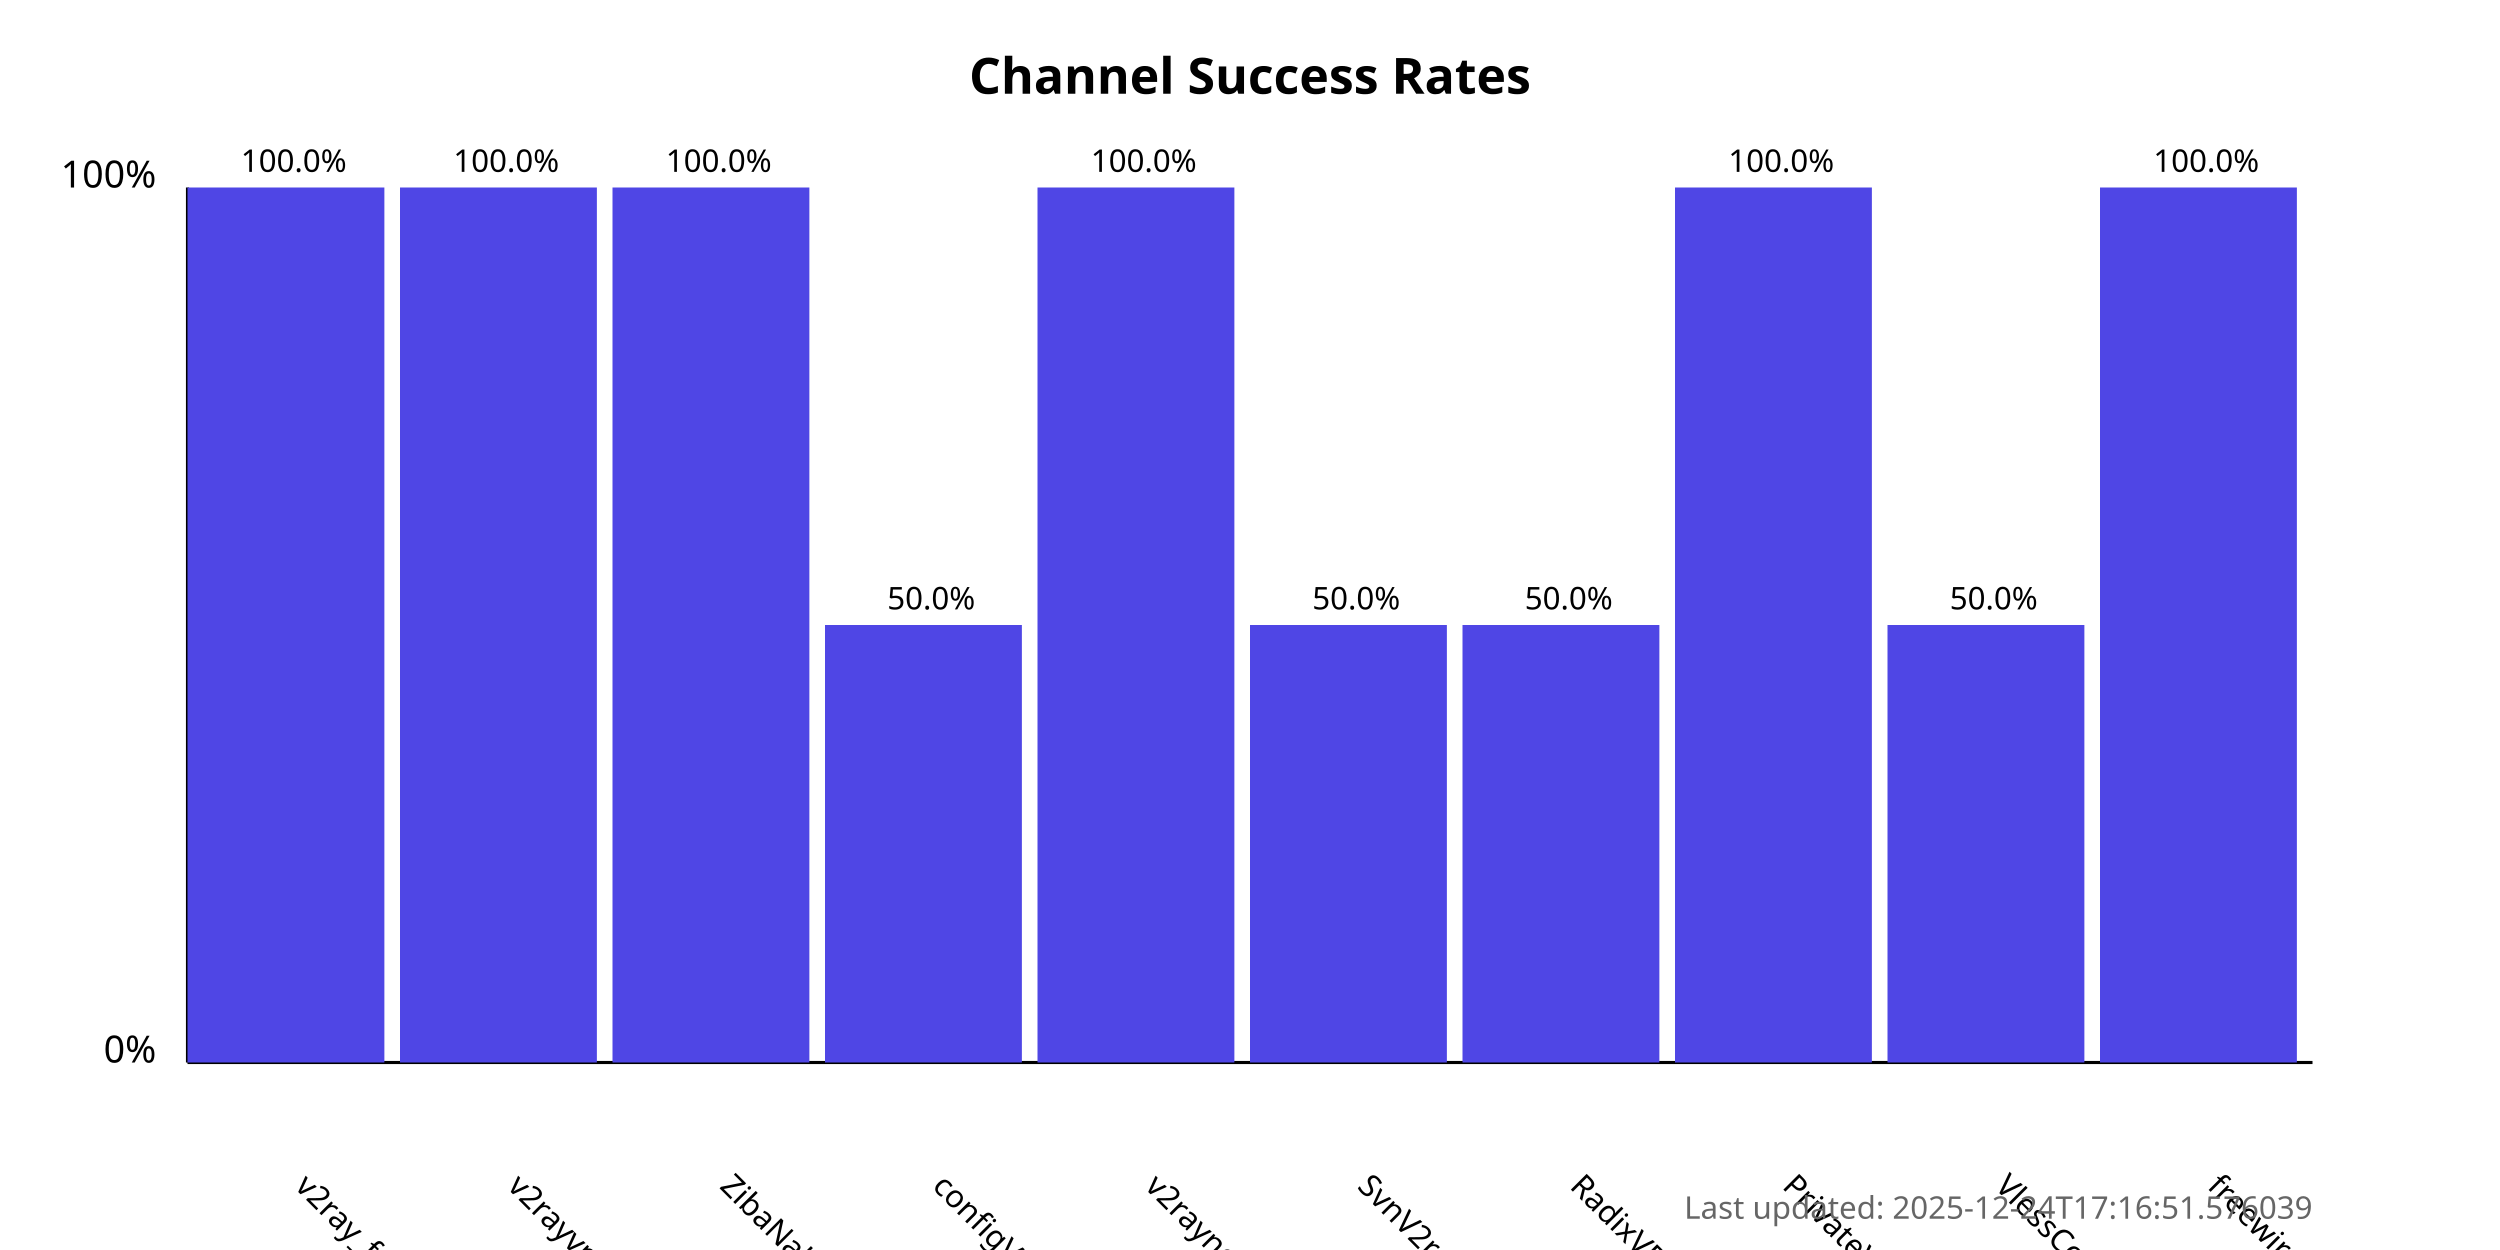
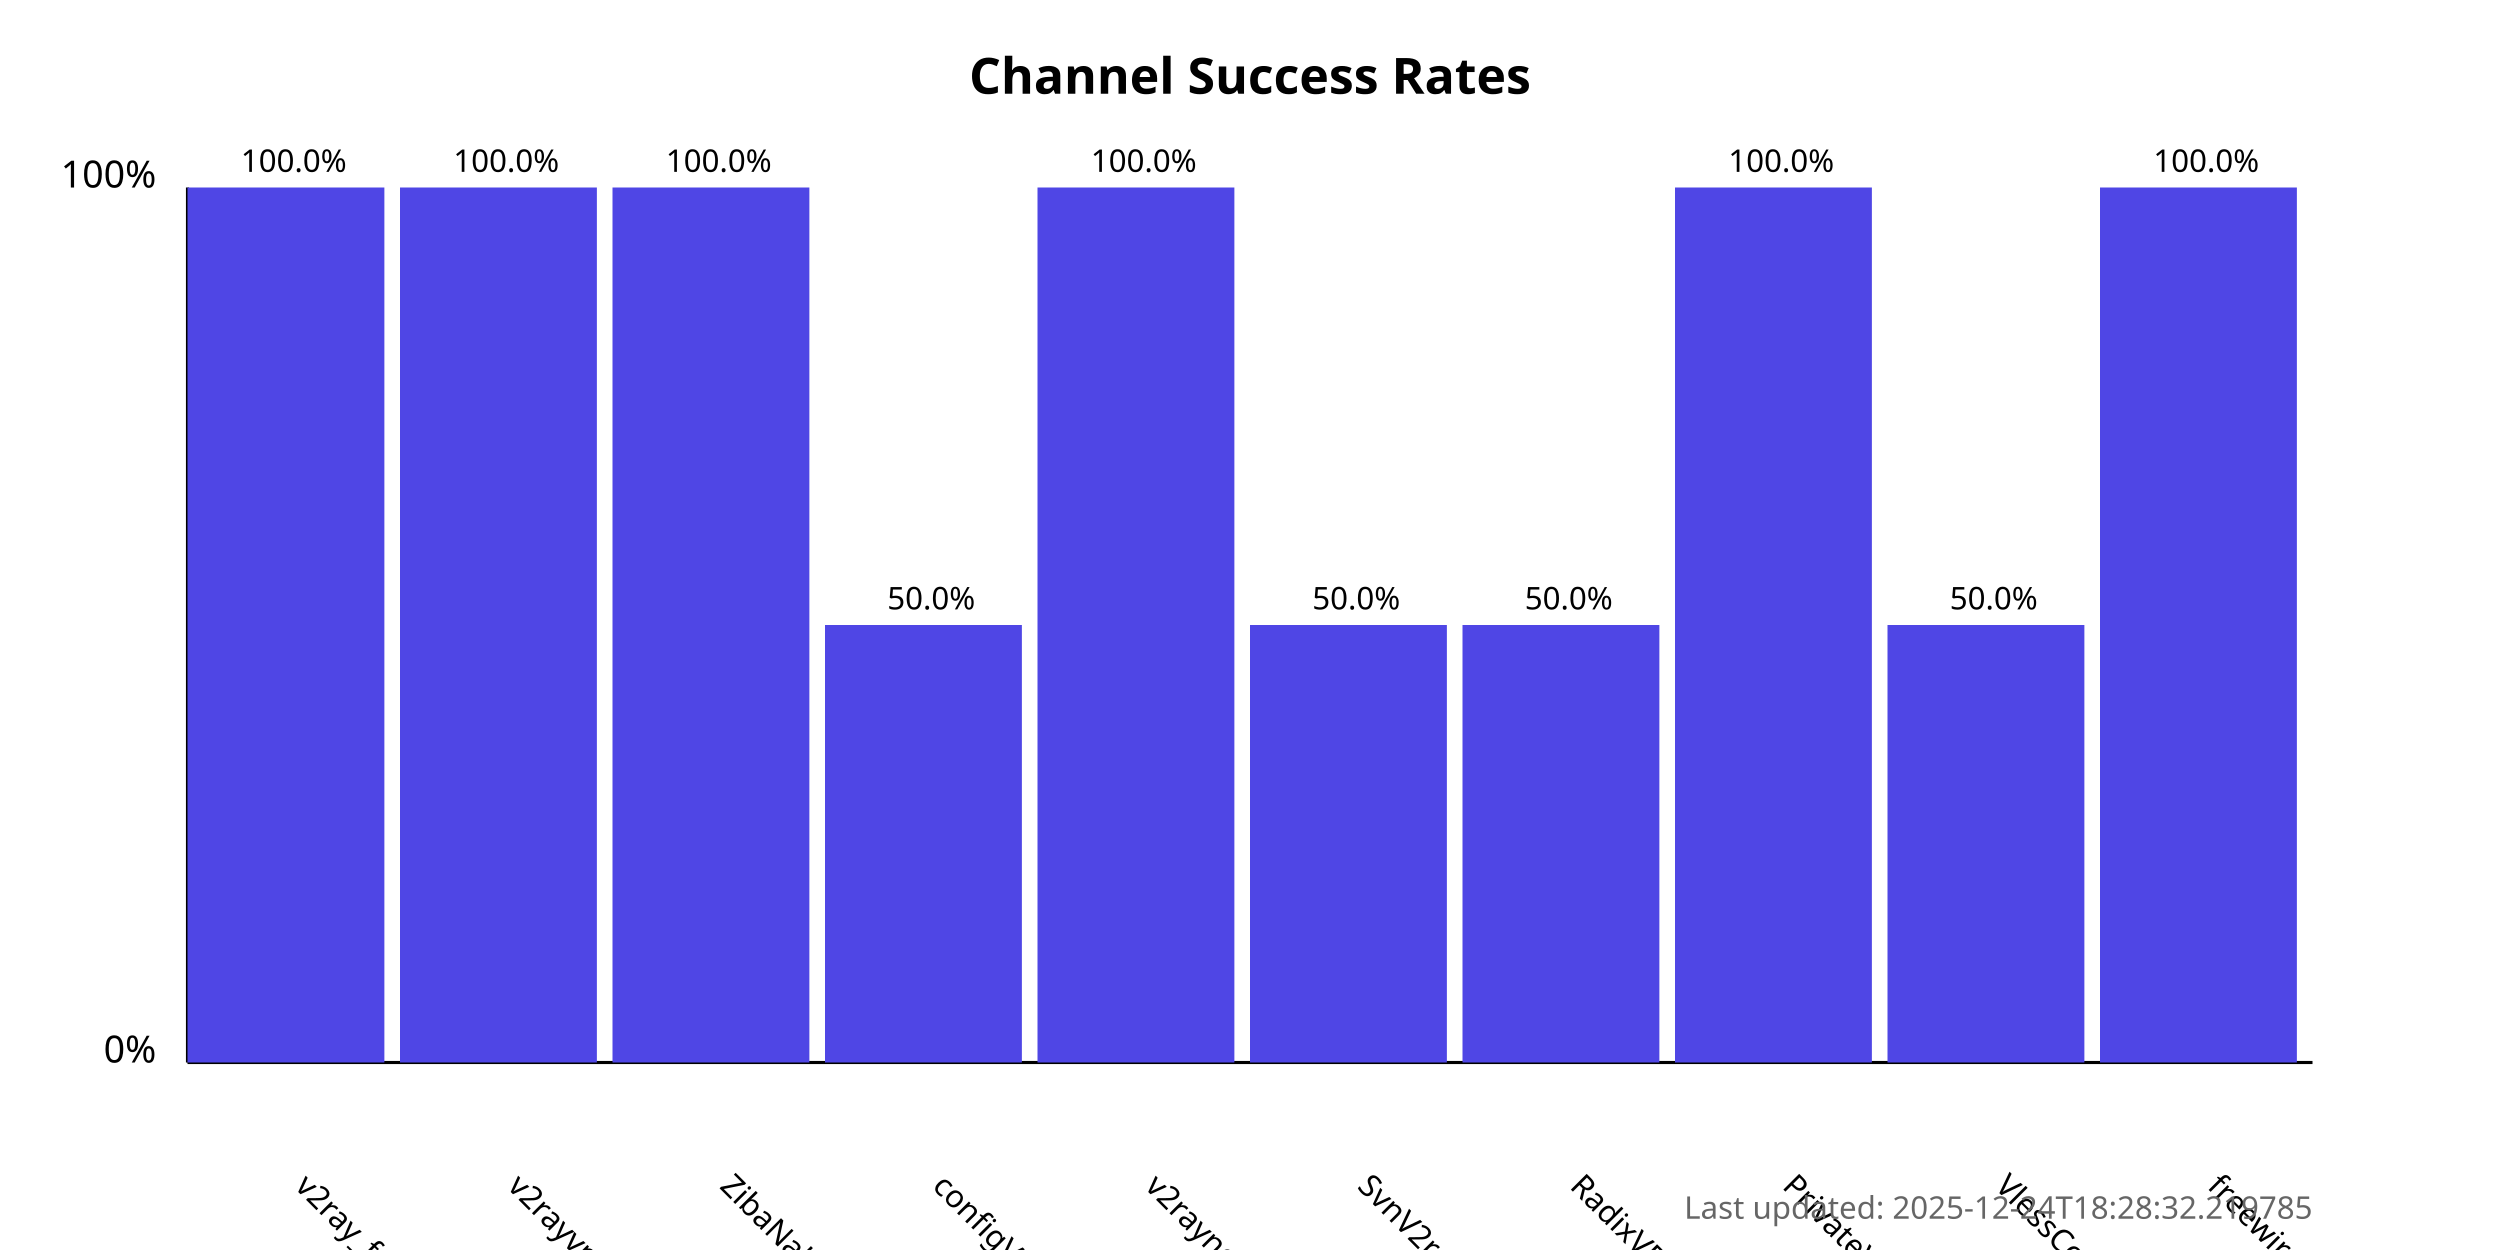
<svg xmlns="http://www.w3.org/2000/svg" width="800" height="400">
  <style>
            .chart-title { font: bold 16px sans-serif; }
            .axis-label { font: 12px sans-serif; }
            .tick-label { font: 10px sans-serif; }
            .bar { fill: #4f46e5; }
            .bar:hover { fill: #6366f1; }
            .timestamp { font: 10px sans-serif; fill: #666; }
        </style>
  <text x="400.0" y="30" text-anchor="middle" class="chart-title">
            Channel Success Rates
        </text>
  <line x1="60" y1="340" x2="60" y2="60" stroke="black" stroke-width="1" />
  <line x1="60" y1="340" x2="740" y2="340" stroke="black" stroke-width="1" />
  <text x="50" y="340" text-anchor="end" class="axis-label">0%</text>
  <text x="50" y="60" text-anchor="end" class="axis-label">100%</text>
  <g>
    <rect x="60" y="60.0" width="63.0" height="280.0" class="bar" />
    <text x="94.0" y="380" transform="rotate(45, 94.0, 380)" text-anchor="start" class="tick-label">
                v2ray_free_conf
            </text>
    <text x="94.0" y="55.0" text-anchor="middle" class="tick-label">
                100.0%
            </text>
  </g>
  <g>
    <rect x="128.0" y="60.0" width="63.0" height="280.0" class="bar" />
    <text x="162.0" y="380" transform="rotate(45, 162.0, 380)" text-anchor="start" class="tick-label">
                v2rayvpno
            </text>
    <text x="162.0" y="55.0" text-anchor="middle" class="tick-label">
                100.0%
            </text>
  </g>
  <g>
    <rect x="196.0" y="60.0" width="63.0" height="280.0" class="bar" />
    <text x="230.0" y="380" transform="rotate(45, 230.0, 380)" text-anchor="start" class="tick-label">
                ZibaNabz
            </text>
    <text x="230.0" y="55.0" text-anchor="middle" class="tick-label">
                100.0%
            </text>
  </g>
  <g>
    <rect x="264.0" y="200.0" width="63.0" height="140.0" class="bar" />
    <text x="298.0" y="380" transform="rotate(45, 298.0, 380)" text-anchor="start" class="tick-label">
                configV2rayForFree
            </text>
    <text x="298.0" y="195.0" text-anchor="middle" class="tick-label">
                50.0%
            </text>
  </g>
  <g>
    <rect x="332.0" y="60.0" width="63.0" height="280.0" class="bar" />
    <text x="366.0" y="380" transform="rotate(45, 366.0, 380)" text-anchor="start" class="tick-label">
                v2rayngvpn
            </text>
    <text x="366.0" y="55.0" text-anchor="middle" class="tick-label">
                100.0%
            </text>
  </g>
  <g>
    <rect x="400.0" y="200.0" width="63.0" height="140.0" class="bar" />
    <text x="434.0" y="380" transform="rotate(45, 434.0, 380)" text-anchor="start" class="tick-label">
                SvnV2ray
            </text>
    <text x="434.0" y="195.0" text-anchor="middle" class="tick-label">
                50.0%
            </text>
  </g>
  <g>
    <rect x="468.0" y="200.0" width="63.0" height="140.0" class="bar" />
    <text x="502.0" y="380" transform="rotate(45, 502.0, 380)" text-anchor="start" class="tick-label">
                RadixVPN
            </text>
    <text x="502.0" y="195.0" text-anchor="middle" class="tick-label">
                50.0%
            </text>
  </g>
  <g>
    <rect x="536.0" y="60.0" width="63.0" height="280.0" class="bar" />
    <text x="570.0" y="380" transform="rotate(45, 570.0, 380)" text-anchor="start" class="tick-label">
                PrivateVPNs
            </text>
    <text x="570.0" y="55.0" text-anchor="middle" class="tick-label">
                100.0%
            </text>
  </g>
  <g>
    <rect x="604.0" y="200.0" width="63.0" height="140.0" class="bar" />
    <text x="638.0" y="380" transform="rotate(45, 638.0, 380)" text-anchor="start" class="tick-label">
                VlessConfig
            </text>
    <text x="638.0" y="195.0" text-anchor="middle" class="tick-label">
                50.0%
            </text>
  </g>
  <g>
    <rect x="672.0" y="60.0" width="63.0" height="280.0" class="bar" />
    <text x="706.0" y="380" transform="rotate(45, 706.0, 380)" text-anchor="start" class="tick-label">
                freewireguard
            </text>
    <text x="706.0" y="55.0" text-anchor="middle" class="tick-label">
                100.0%
            </text>
  </g>
  <text x="740" y="390" text-anchor="end" class="timestamp">
-             Last updated: 2025-12-24T17:16:51.576039
+             Last updated: 2025-12-24T18:28:32.219785
        </text>
</svg>
